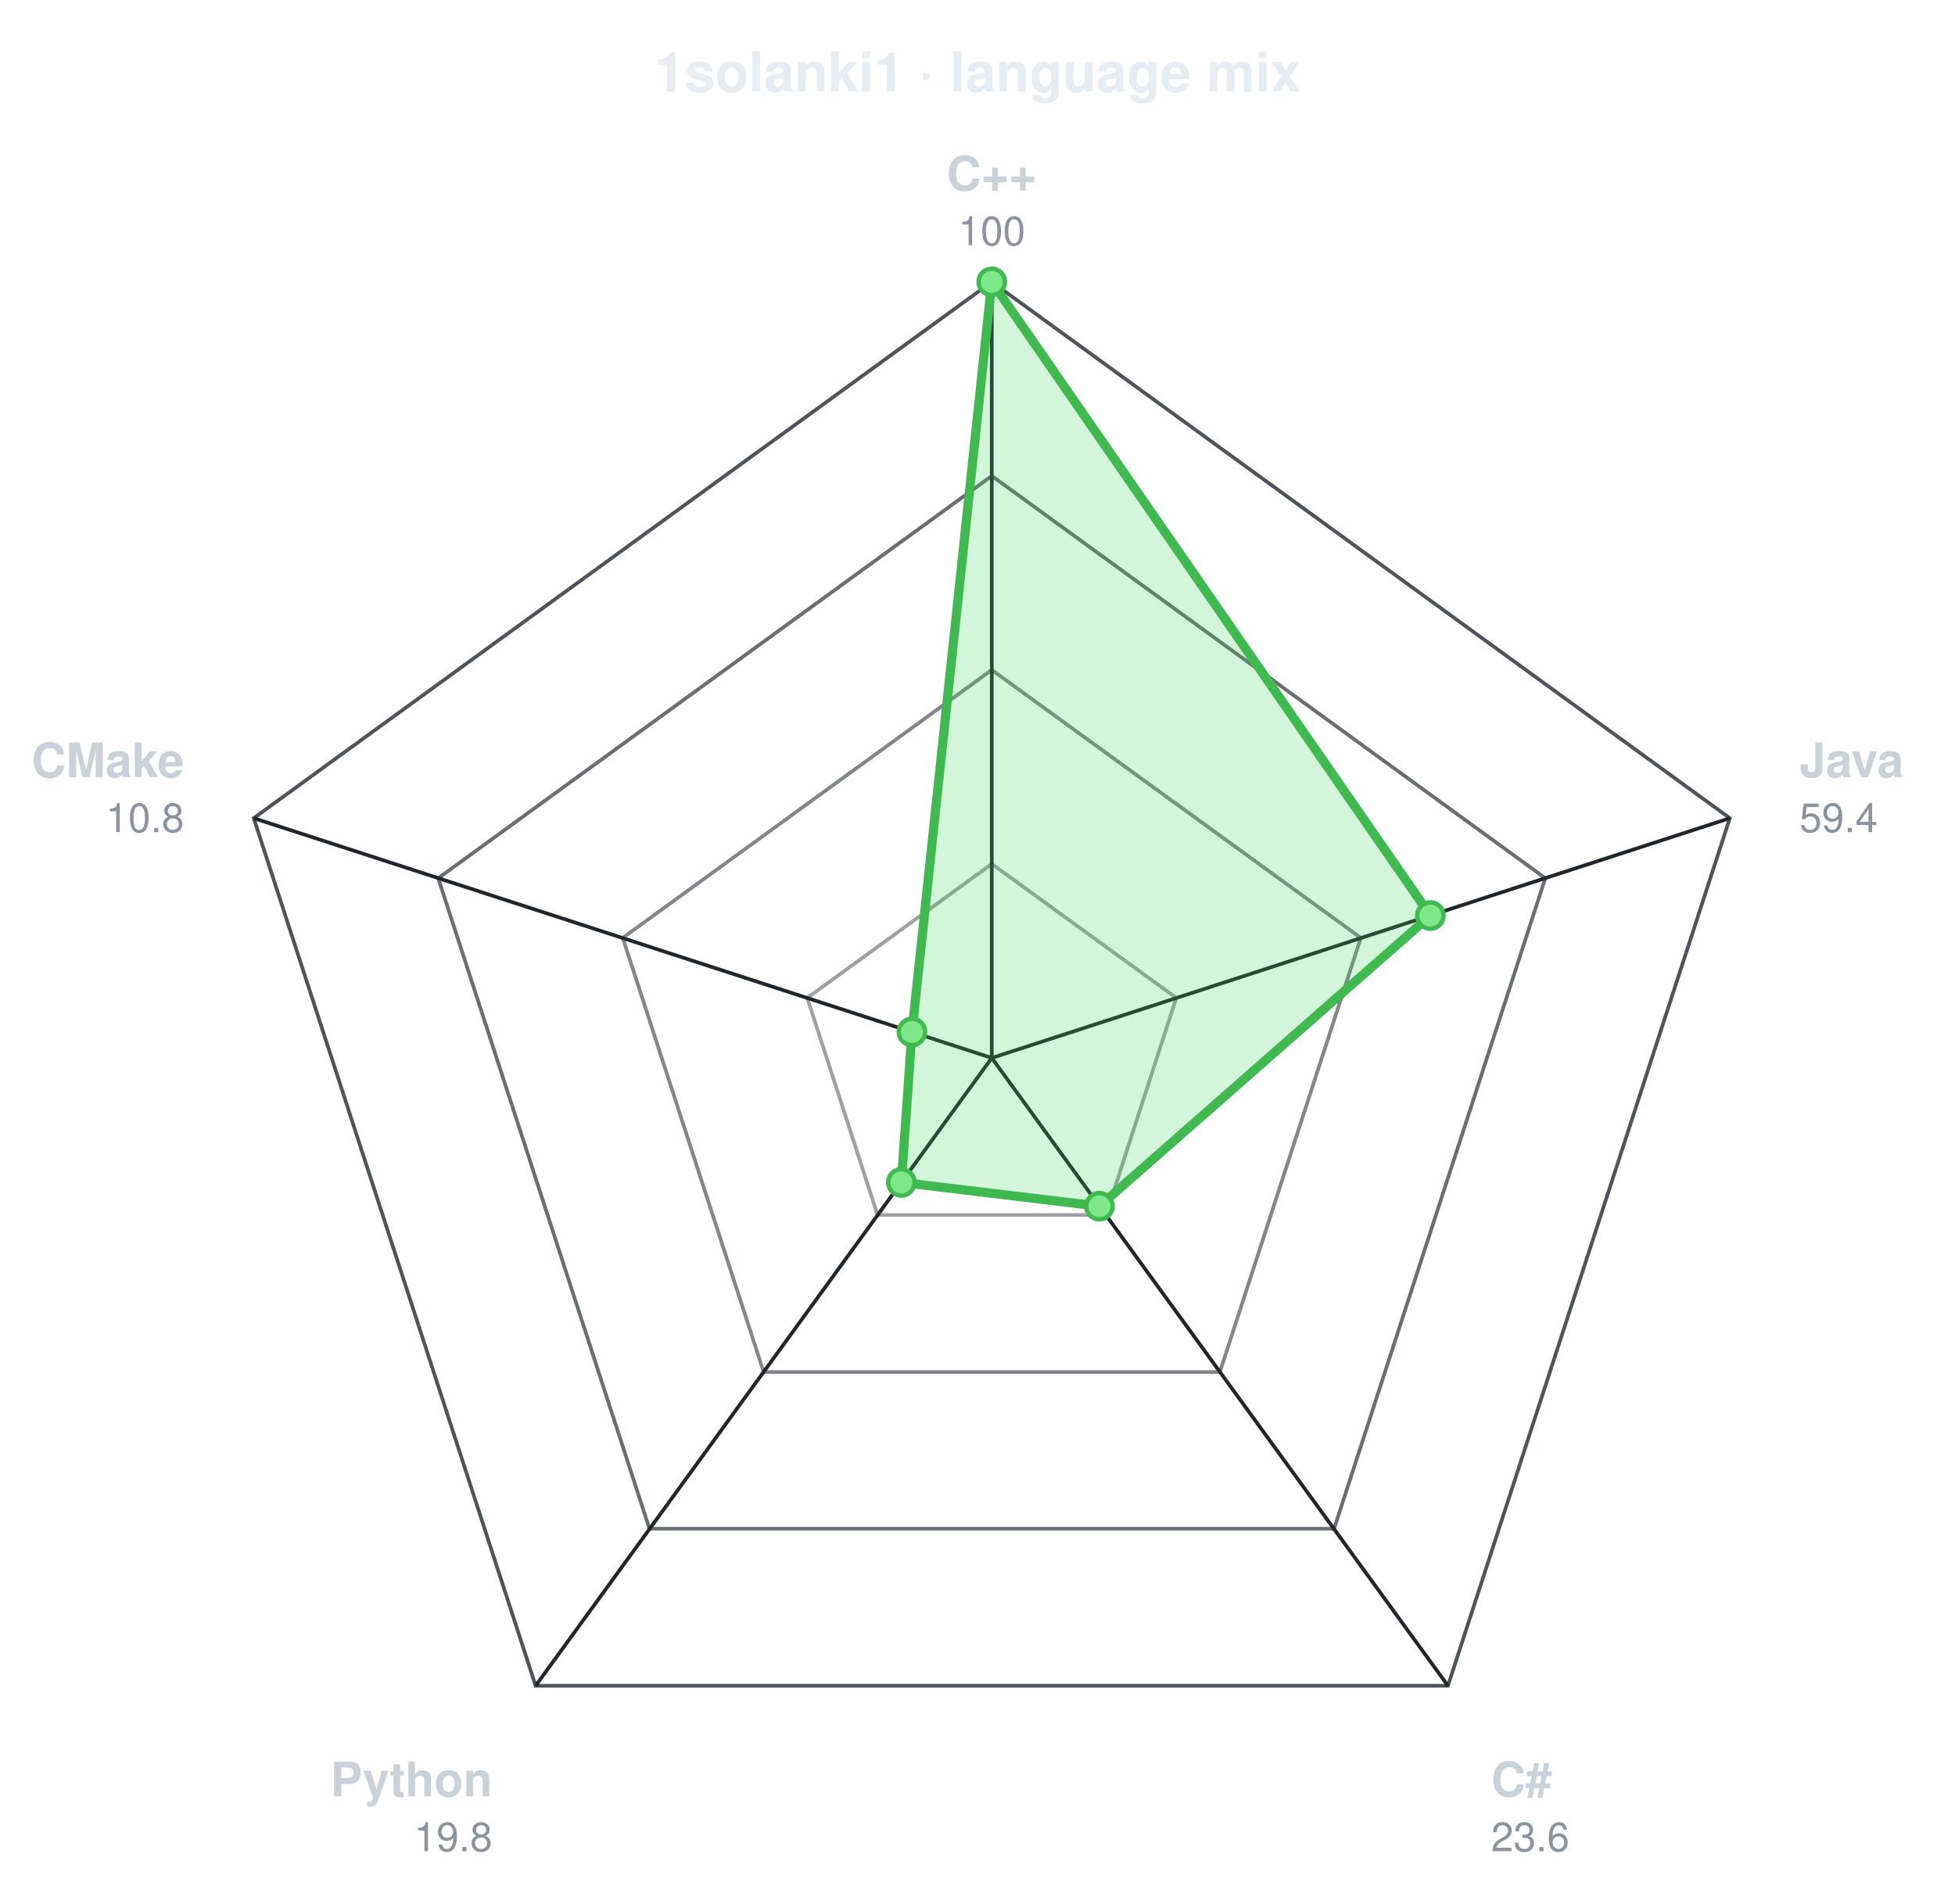
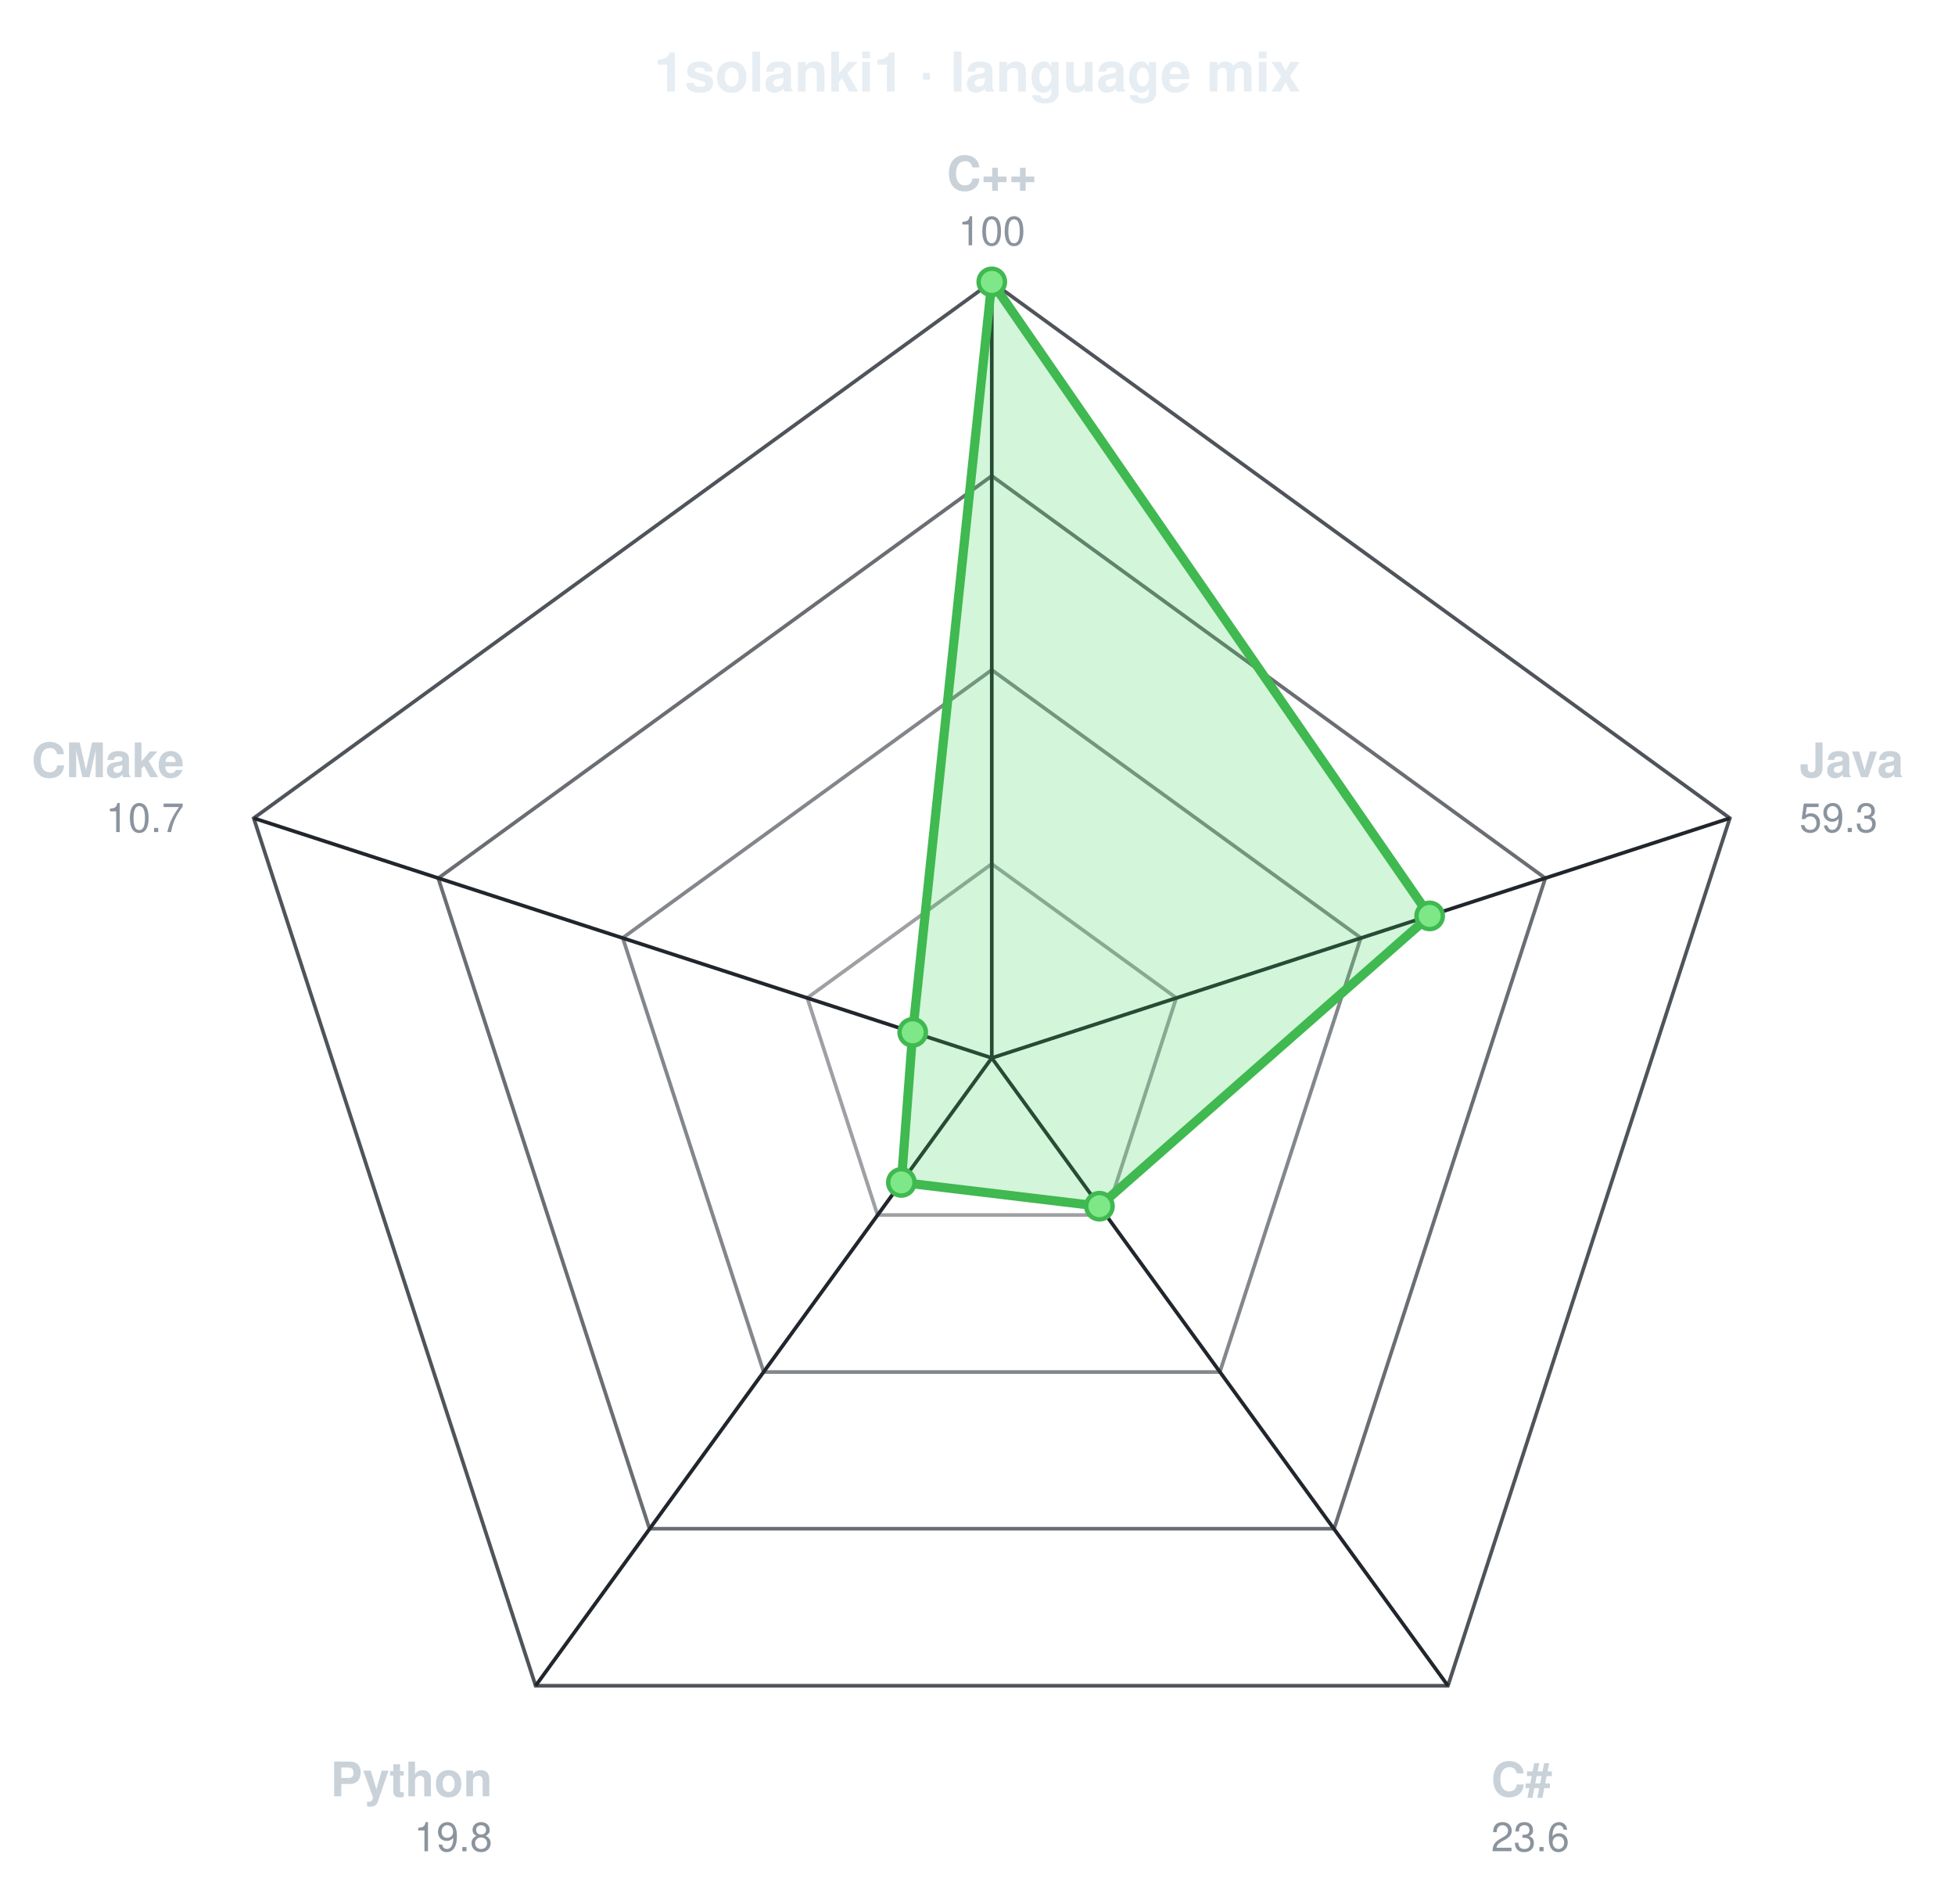
<svg xmlns="http://www.w3.org/2000/svg" viewBox="0 0 534 520" width="534" height="520" role="img" aria-label="1solanki1 · language mix" font-family="ui-sans-serif,-apple-system,Segoe UI,Helvetica,Arial,sans-serif">
  <text x="267.0" y="25" text-anchor="middle" font-size="15" font-weight="700" fill="#e6edf3">1solanki1 · language mix</text>
  <g transform="translate(270.9,289.0)">
    <polygon points="0.0,-212.0 201.6,-65.5 124.6,171.5 -124.6,171.5 -201.6,-65.5" fill="none" stroke="#30363d" stroke-width="1" opacity="0.85" />
    <polygon points="0.0,-159.0 151.2,-49.1 93.5,128.6 -93.5,128.6 -151.2,-49.1" fill="none" stroke="#30363d" stroke-width="1" opacity="0.72" />
    <polygon points="0.0,-106.0 100.8,-32.8 62.3,85.8 -62.3,85.8 -100.8,-32.8" fill="none" stroke="#30363d" stroke-width="1" opacity="0.60" />
    <polygon points="0.0,-53.0 50.4,-16.4 31.2,42.9 -31.2,42.9 -50.4,-16.4" fill="none" stroke="#30363d" stroke-width="1" opacity="0.47" />
    <line x1="0" y1="0" x2="0.0" y2="-212.0" stroke="#21262d" stroke-width="1" />
    <line x1="0" y1="0" x2="201.6" y2="-65.5" stroke="#21262d" stroke-width="1" />
    <line x1="0" y1="0" x2="124.6" y2="171.5" stroke="#21262d" stroke-width="1" />
    <line x1="0" y1="0" x2="-124.6" y2="171.5" stroke="#21262d" stroke-width="1" />
    <line x1="0" y1="0" x2="-201.6" y2="-65.5" stroke="#21262d" stroke-width="1" />
    <g>
      <animateTransform attributeName="transform" type="scale" values="0.04;1" dur="1.1s" calcMode="spline" keyTimes="0;1" keySplines="0.22 1 0.36 1" fill="freeze" />
-       <polygon points="0.0,-212.0 119.8,-38.9 29.4,40.5 -24.7,34.0 -21.8,-7.1" fill="#39d353" fill-opacity="0.22" stroke="#3fb950" stroke-width="2.5" stroke-linejoin="round" />
+       <polygon points="0.0,-212.0 119.6,-38.8 29.4,40.5 -24.7,34.0 -21.6,-7.0" fill="#39d353" fill-opacity="0.22" stroke="#3fb950" stroke-width="2.5" stroke-linejoin="round" />
      <circle cx="0.0" cy="-212.0" r="3.6" fill="#7ee787" stroke="#3fb950" stroke-width="1.2" />
-       <circle cx="119.8" cy="-38.9" r="3.6" fill="#7ee787" stroke="#3fb950" stroke-width="1.2" />
+       <circle cx="119.6" cy="-38.8" r="3.6" fill="#7ee787" stroke="#3fb950" stroke-width="1.2" />
      <circle cx="29.4" cy="40.5" r="3.6" fill="#7ee787" stroke="#3fb950" stroke-width="1.2" />
      <circle cx="-24.7" cy="34.0" r="3.6" fill="#7ee787" stroke="#3fb950" stroke-width="1.2" />
-       <circle cx="-21.8" cy="-7.1" r="3.6" fill="#7ee787" stroke="#3fb950" stroke-width="1.2" />
+       <circle cx="-21.6" cy="-7.0" r="3.6" fill="#7ee787" stroke="#3fb950" stroke-width="1.2" />
    </g>
    <text x="0.0" y="-237.0" text-anchor="middle" font-size="13" font-weight="600" fill="#c9d1d9">C++</text>
    <text x="0.0" y="-222.0" text-anchor="middle" font-size="11" fill="#8b949e">100</text>
    <text x="220.6" y="-76.7" text-anchor="start" font-size="13" font-weight="600" fill="#c9d1d9">Java</text>
-     <text x="220.6" y="-61.7" text-anchor="start" font-size="11" fill="#8b949e">59.4</text>
+     <text x="220.6" y="-61.7" text-anchor="start" font-size="11" fill="#8b949e">59.3</text>
    <text x="136.4" y="201.7" text-anchor="start" font-size="13" font-weight="600" fill="#c9d1d9">C#</text>
    <text x="136.4" y="216.7" text-anchor="start" font-size="11" fill="#8b949e">23.6</text>
    <text x="-136.4" y="201.7" text-anchor="end" font-size="13" font-weight="600" fill="#c9d1d9">Python</text>
    <text x="-136.4" y="216.7" text-anchor="end" font-size="11" fill="#8b949e">19.8</text>
    <text x="-220.6" y="-76.7" text-anchor="end" font-size="13" font-weight="600" fill="#c9d1d9">CMake</text>
-     <text x="-220.6" y="-61.7" text-anchor="end" font-size="11" fill="#8b949e">10.8</text>
+     <text x="-220.6" y="-61.7" text-anchor="end" font-size="11" fill="#8b949e">10.7</text>
  </g>
</svg>
